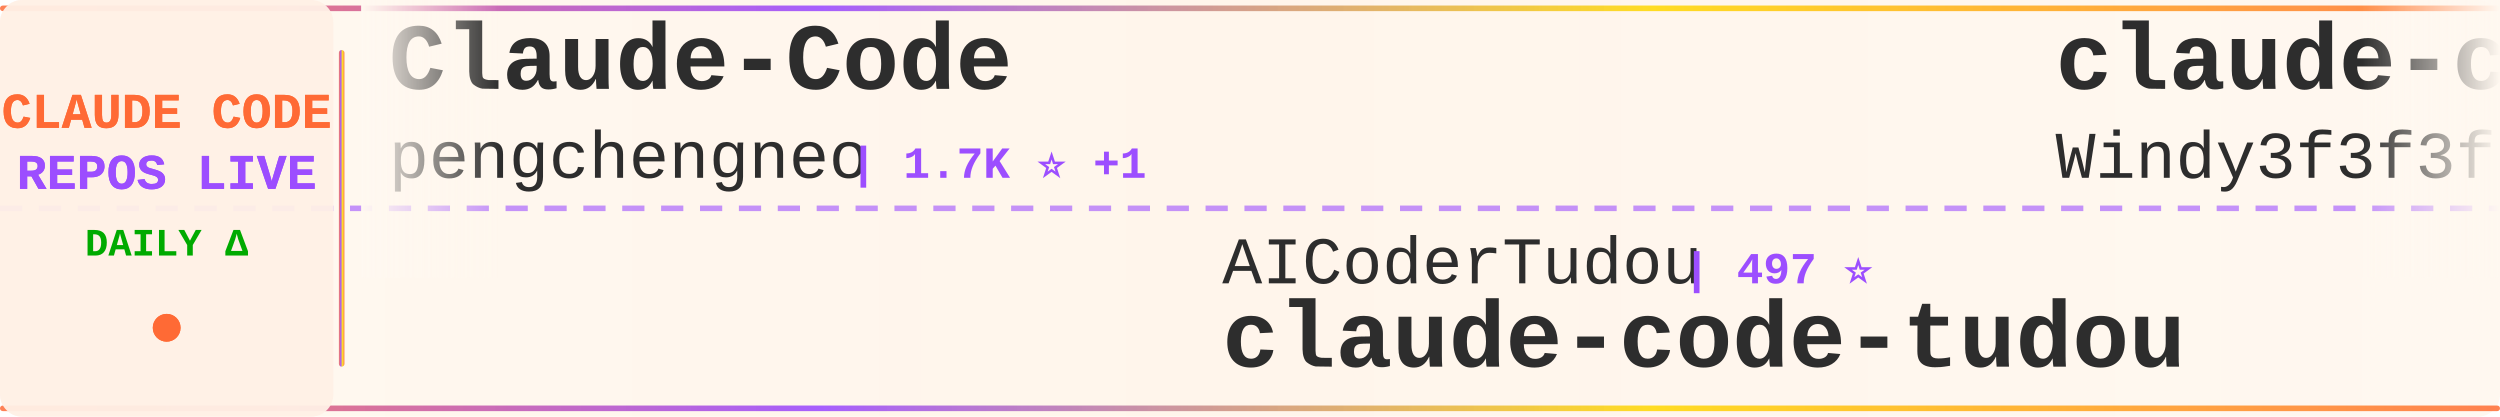
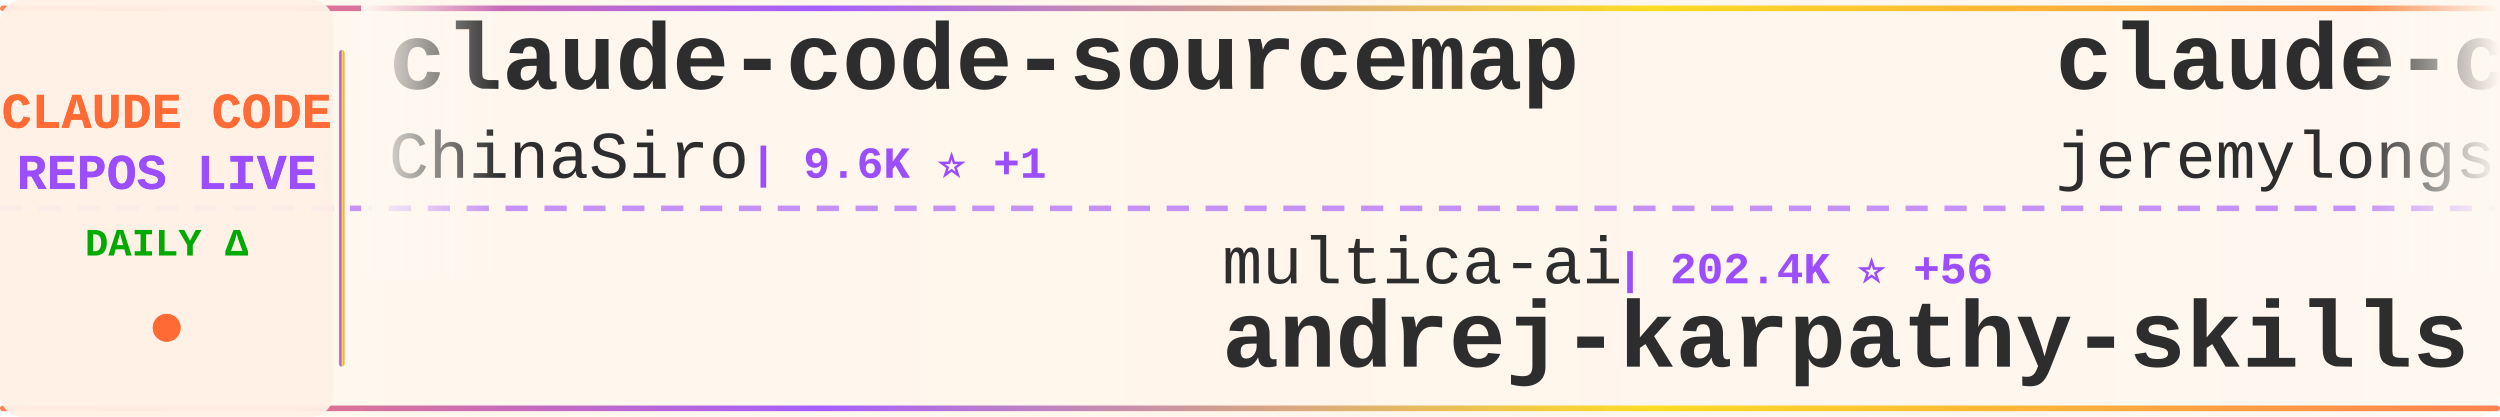
<svg xmlns="http://www.w3.org/2000/svg" width="900" height="150">
  <defs>
    <linearGradient id="tickerBg" x1="0%" y1="0%" x2="100%" y2="0%">
      <stop offset="0%" style="stop-color:#fff8f0;stop-opacity:0.98" />
      <stop offset="50%" style="stop-color:#fff5eb;stop-opacity:1" />
      <stop offset="100%" style="stop-color:#fff8f0;stop-opacity:0.98" />
    </linearGradient>
    <linearGradient id="borderGrad" x1="0%" y1="0%" x2="100%" y2="0%">
      <stop offset="0%" style="stop-color:#FF6B35;stop-opacity:0.85">
        <animate attributeName="stop-opacity" values="0.85;1;0.85" dur="2s" repeatCount="indefinite" />
      </stop>
      <stop offset="33%" style="stop-color:#9C4EFF;stop-opacity:0.9">
        <animate attributeName="stop-opacity" values="0.9;1;0.9" dur="2.2s" repeatCount="indefinite" />
      </stop>
      <stop offset="66%" style="stop-color:#FFD700;stop-opacity:0.85">
        <animate attributeName="stop-opacity" values="0.85;1;0.85" dur="1.8s" repeatCount="indefinite" />
      </stop>
      <stop offset="100%" style="stop-color:#FF6B35;stop-opacity:0.85">
        <animate attributeName="stop-opacity" values="0.85;1;0.85" dur="2s" repeatCount="indefinite" />
      </stop>
    </linearGradient>
    <filter id="textGlow">
      <feGaussianBlur stdDeviation="0.15" result="coloredBlur" />
      <feMerge>
        <feMergeNode in="coloredBlur" />
        <feMergeNode in="SourceGraphic" />
      </feMerge>
    </filter>
    <filter id="metricGlow">
      <feGaussianBlur stdDeviation="0.2" result="coloredBlur" />
      <feMerge>
        <feMergeNode in="coloredBlur" />
        <feMergeNode in="SourceGraphic" />
      </feMerge>
    </filter>
    <linearGradient id="leftFade" x1="0%" y1="0%" x2="100%" y2="0%">
      <stop offset="0%" style="stop-color:#fff8f0;stop-opacity:1" />
      <stop offset="100%" style="stop-color:#fff8f0;stop-opacity:0" />
    </linearGradient>
    <linearGradient id="rightFade" x1="0%" y1="0%" x2="100%" y2="0%">
      <stop offset="0%" style="stop-color:#fff8f0;stop-opacity:0" />
      <stop offset="100%" style="stop-color:#fff8f0;stop-opacity:1" />
    </linearGradient>
  </defs>
  <rect width="900" height="150" fill="url(#tickerBg)" rx="8" />
  <rect x="0" y="2" width="900" height="2" fill="url(#borderGrad)" rx="1" />
  <rect x="0" y="146" width="900" height="2" fill="url(#borderGrad)" rx="1" />
  <line x1="0" y1="75" x2="900" y2="75" stroke="#9C4EFF" stroke-width="2" stroke-dasharray="8 6" opacity="0.6" />
  <rect x="0" y="0" width="120" height="150" fill="#fff0e6" opacity="0.95" rx="8" />
  <text x="60" y="46" font-family="'Courier New', monospace" font-size="18" font-weight="bold" fill="#FF6B35" text-anchor="middle" filter="url(#textGlow)">
    CLAUDE CODE
  </text>
  <text x="60" y="68" font-family="'Courier New', monospace" font-size="18" font-weight="bold" fill="#9C4EFF" text-anchor="middle" filter="url(#textGlow)">
    REPOS LIVE
  </text>
  <text x="60" y="92" font-family="'Courier New', monospace" font-size="14" font-weight="bold" fill="#00aa00" text-anchor="middle">
    DAILY Δ
  </text>
  <circle cx="60" cy="118" r="5" fill="#FF6B35" filter="url(#metricGlow)">
    <animate attributeName="r" values="4;6;4" dur="1.5s" repeatCount="indefinite" />
    <animate attributeName="opacity" values="0.6;1;0.6" dur="1.5s" repeatCount="indefinite" />
  </circle>
  <rect x="122" y="18" width="2" height="114" fill="url(#borderGrad)" rx="1" />
  <clipPath id="tickerClip">
    <rect x="130" y="0" width="770" height="150" />
  </clipPath>
  <g clip-path="url(#tickerClip)">
    <g id="tickerItems">
      <animateTransform attributeName="transform" attributeType="XML" type="translate" from="0 0" to="-3000 0" dur="54s" repeatCount="indefinite" />
      <g transform="translate(0, 0)">
-         <text x="140" y="32" font-family="'Courier New', monospace" font-size="34" font-weight="bold" fill="#2d2d2d">Claude-Code</text>
-         <text x="140" y="64" font-family="'Courier New', monospace" font-size="24" font-weight="normal" fill="#2d2d2d" opacity="1.0">pengchengneo</text>
-         <text x="306" y="64" font-family="'Courier New', monospace" font-size="16" font-weight="bold" fill="#9C4EFF"> | 1.7K ⭐ +1</text>
+         <text x="140" y="32" font-family="'Courier New', monospace" font-size="34" font-weight="bold" fill="#2d2d2d">claude-code-sourcemap</text>
+         <text x="140" y="64" font-family="'Courier New', monospace" font-size="24" font-weight="normal" fill="#2d2d2d" opacity="1.0">ChinaSiro</text>
+         <text x="270" y="64" font-family="'Courier New', monospace" font-size="16" font-weight="bold" fill="#9C4EFF"> | 9.6K ⭐ +1</text>
      </g>
      <g transform="translate(300, 0)">
-         <text x="140" y="102" font-family="'Courier New', monospace" font-size="24" font-weight="normal" fill="#2d2d2d" opacity="1.0">AICoderTudou</text>
-         <text x="306" y="102" font-family="'Courier New', monospace" font-size="16" font-weight="bold" fill="#9C4EFF"> | 497 ⭐</text>
-         <text x="140" y="132" font-family="'Courier New', monospace" font-size="34" font-weight="bold" fill="#2d2d2d">claude-code-tudou</text>
+         <text x="140" y="102" font-family="'Courier New', monospace" font-size="24" font-weight="normal" fill="#2d2d2d" opacity="1.0">multica-ai</text>
+         <text x="282" y="102" font-family="'Courier New', monospace" font-size="16" font-weight="bold" fill="#9C4EFF"> | 202.4K ⭐ +56</text>
+         <text x="140" y="132" font-family="'Courier New', monospace" font-size="34" font-weight="bold" fill="#2d2d2d">andrej-karpathy-skills</text>
      </g>
      <g transform="translate(600, 0)">
-         <text x="140" y="32" font-family="'Courier New', monospace" font-size="34" font-weight="bold" fill="#2d2d2d">claude-code-from-scratch</text>
-         <text x="140" y="64" font-family="'Courier New', monospace" font-size="24" font-weight="normal" fill="#2d2d2d" opacity="1.0">Windy3f3f3f3f</text>
-         <text x="318" y="64" font-family="'Courier New', monospace" font-size="16" font-weight="bold" fill="#9C4EFF"> | 2.6K ⭐</text>
+         <text x="140" y="32" font-family="'Courier New', monospace" font-size="34" font-weight="bold" fill="#2d2d2d">claude-code-plugins-plus...</text>
+         <text x="140" y="64" font-family="'Courier New', monospace" font-size="24" font-weight="normal" fill="#2d2d2d" opacity="1.0">jeremylongshore</text>
+         <text x="342" y="64" font-family="'Courier New', monospace" font-size="16" font-weight="bold" fill="#9C4EFF"> | 2.6K ⭐</text>
      </g>
      <g transform="translate(900, 0)">
-         <text x="140" y="102" font-family="'Courier New', monospace" font-size="24" font-weight="normal" fill="#2d2d2d" opacity="1.0">Chachamaru127</text>
-         <text x="318" y="102" font-family="'Courier New', monospace" font-size="16" font-weight="bold" fill="#9C4EFF"> | 3.1K ⭐</text>
-         <text x="140" y="132" font-family="'Courier New', monospace" font-size="34" font-weight="bold" fill="#2d2d2d">claude-code-harness</text>
+         <text x="140" y="102" font-family="'Courier New', monospace" font-size="24" font-weight="normal" fill="#2d2d2d" opacity="1.0">edmund-io</text>
+         <text x="270" y="102" font-family="'Courier New', monospace" font-size="16" font-weight="bold" fill="#9C4EFF"> | 1.5K ⭐</text>
+         <text x="140" y="132" font-family="'Courier New', monospace" font-size="34" font-weight="bold" fill="#2d2d2d">edmunds-claude-code</text>
      </g>
      <g transform="translate(1200, 0)">
-         <text x="140" y="32" font-family="'Courier New', monospace" font-size="34" font-weight="bold" fill="#2d2d2d">system_prompts_leaks</text>
-         <text x="140" y="64" font-family="'Courier New', monospace" font-size="24" font-weight="normal" fill="#2d2d2d" opacity="1.0">asgeirtj</text>
-         <text x="258" y="64" font-family="'Courier New', monospace" font-size="16" font-weight="bold" fill="#9C4EFF"> | 62.9K ⭐ +13</text>
+         <text x="140" y="32" font-family="'Courier New', monospace" font-size="34" font-weight="bold" fill="#2d2d2d">Claude-Code</text>
+         <text x="140" y="64" font-family="'Courier New', monospace" font-size="24" font-weight="normal" fill="#2d2d2d" opacity="1.0">OrcaWhisper</text>
+         <text x="294" y="64" font-family="'Courier New', monospace" font-size="16" font-weight="bold" fill="#9C4EFF"> | 90 ⭐</text>
      </g>
      <g transform="translate(1500, 0)">
-         <text x="140" y="102" font-family="'Courier New', monospace" font-size="24" font-weight="normal" fill="#2d2d2d" opacity="1.0">Alishahryar1</text>
-         <text x="306" y="102" font-family="'Courier New', monospace" font-size="16" font-weight="bold" fill="#9C4EFF"> | 45.4K ⭐ +13</text>
-         <text x="140" y="132" font-family="'Courier New', monospace" font-size="34" font-weight="bold" fill="#2d2d2d">free-claude-code</text>
-       </g>
-       <g transform="translate(1800, 0)">
-         <text x="140" y="32" font-family="'Courier New', monospace" font-size="34" font-weight="bold" fill="#2d2d2d">claude-code-best-practic...</text>
-         <text x="140" y="64" font-family="'Courier New', monospace" font-size="24" font-weight="normal" fill="#2d2d2d" opacity="1.0">shanraisshan</text>
-         <text x="306" y="64" font-family="'Courier New', monospace" font-size="16" font-weight="bold" fill="#9C4EFF"> | 64.5K ⭐ +6</text>
-       </g>
-       <g transform="translate(2100, 0)">
        <text x="140" y="102" font-family="'Courier New', monospace" font-size="24" font-weight="normal" fill="#2d2d2d" opacity="1.0">1rgs</text>
        <text x="210" y="102" font-family="'Courier New', monospace" font-size="16" font-weight="bold" fill="#9C4EFF"> | 3.7K ⭐</text>
        <text x="140" y="132" font-family="'Courier New', monospace" font-size="34" font-weight="bold" fill="#2d2d2d">claude-code-proxy</text>
      </g>
+       <g transform="translate(1800, 0)">
+         <text x="140" y="32" font-family="'Courier New', monospace" font-size="34" font-weight="bold" fill="#2d2d2d">claude-code-webui</text>
+         <text x="140" y="64" font-family="'Courier New', monospace" font-size="24" font-weight="normal" fill="#2d2d2d" opacity="1.0">sugyan</text>
+         <text x="234" y="64" font-family="'Courier New', monospace" font-size="16" font-weight="bold" fill="#9C4EFF"> | 1.1K ⭐</text>
+       </g>
+       <g transform="translate(2100, 0)">
+         <text x="140" y="102" font-family="'Courier New', monospace" font-size="24" font-weight="normal" fill="#2d2d2d" opacity="1.0">Maciek-roboblog</text>
+         <text x="342" y="102" font-family="'Courier New', monospace" font-size="16" font-weight="bold" fill="#9C4EFF"> | 8.6K ⭐</text>
+         <text x="140" y="132" font-family="'Courier New', monospace" font-size="34" font-weight="bold" fill="#2d2d2d">Claude-Code-Usage-Monito...</text>
+       </g>
      <g transform="translate(2400, 0)">
-         <text x="140" y="32" font-family="'Courier New', monospace" font-size="34" font-weight="bold" fill="#2d2d2d">claude-code-video-toolki...</text>
-         <text x="140" y="64" font-family="'Courier New', monospace" font-size="24" font-weight="normal" fill="#2d2d2d" opacity="1.0">digitalsamba</text>
-         <text x="306" y="64" font-family="'Courier New', monospace" font-size="16" font-weight="bold" fill="#9C4EFF"> | 1.9K ⭐</text>
+         <text x="140" y="32" font-family="'Courier New', monospace" font-size="34" font-weight="bold" fill="#2d2d2d">Claude-Code-Source-Study</text>
+         <text x="140" y="64" font-family="'Courier New', monospace" font-size="24" font-weight="normal" fill="#2d2d2d" opacity="1.0">luyao618</text>
+         <text x="258" y="64" font-family="'Courier New', monospace" font-size="16" font-weight="bold" fill="#9C4EFF"> | 1.7K ⭐</text>
      </g>
      <g transform="translate(2700, 0)">
-         <text x="140" y="102" font-family="'Courier New', monospace" font-size="24" font-weight="normal" fill="#2d2d2d" opacity="1.0">andrew-kramer-inno</text>
-         <text x="378" y="102" font-family="'Courier New', monospace" font-size="16" font-weight="bold" fill="#9C4EFF"> | 593 ⭐</text>
-         <text x="140" y="132" font-family="'Courier New', monospace" font-size="34" font-weight="bold" fill="#2d2d2d">claude-code-source-build</text>
+         <text x="140" y="102" font-family="'Courier New', monospace" font-size="24" font-weight="normal" fill="#2d2d2d" opacity="1.0">shareAI-lab</text>
+         <text x="294" y="102" font-family="'Courier New', monospace" font-size="16" font-weight="bold" fill="#9C4EFF"> | 74.2K ⭐ +28</text>
+         <text x="140" y="132" font-family="'Courier New', monospace" font-size="34" font-weight="bold" fill="#2d2d2d">learn-claude-code</text>
      </g>
      <g transform="translate(3000, 0)">
-         <text x="140" y="32" font-family="'Courier New', monospace" font-size="34" font-weight="bold" fill="#2d2d2d">Claude-Code</text>
-         <text x="140" y="64" font-family="'Courier New', monospace" font-size="24" font-weight="normal" fill="#2d2d2d" opacity="1.0">pengchengneo</text>
-         <text x="306" y="64" font-family="'Courier New', monospace" font-size="16" font-weight="bold" fill="#9C4EFF"> | 1.7K ⭐ +1</text>
+         <text x="140" y="32" font-family="'Courier New', monospace" font-size="34" font-weight="bold" fill="#2d2d2d">claude-code-sourcemap</text>
+         <text x="140" y="64" font-family="'Courier New', monospace" font-size="24" font-weight="normal" fill="#2d2d2d" opacity="1.0">ChinaSiro</text>
+         <text x="270" y="64" font-family="'Courier New', monospace" font-size="16" font-weight="bold" fill="#9C4EFF"> | 9.6K ⭐ +1</text>
      </g>
      <g transform="translate(3300, 0)">
-         <text x="140" y="102" font-family="'Courier New', monospace" font-size="24" font-weight="normal" fill="#2d2d2d" opacity="1.0">AICoderTudou</text>
-         <text x="306" y="102" font-family="'Courier New', monospace" font-size="16" font-weight="bold" fill="#9C4EFF"> | 497 ⭐</text>
-         <text x="140" y="132" font-family="'Courier New', monospace" font-size="34" font-weight="bold" fill="#2d2d2d">claude-code-tudou</text>
+         <text x="140" y="102" font-family="'Courier New', monospace" font-size="24" font-weight="normal" fill="#2d2d2d" opacity="1.0">multica-ai</text>
+         <text x="282" y="102" font-family="'Courier New', monospace" font-size="16" font-weight="bold" fill="#9C4EFF"> | 202.4K ⭐ +56</text>
+         <text x="140" y="132" font-family="'Courier New', monospace" font-size="34" font-weight="bold" fill="#2d2d2d">andrej-karpathy-skills</text>
      </g>
      <g transform="translate(3600, 0)">
-         <text x="140" y="32" font-family="'Courier New', monospace" font-size="34" font-weight="bold" fill="#2d2d2d">claude-code-from-scratch</text>
-         <text x="140" y="64" font-family="'Courier New', monospace" font-size="24" font-weight="normal" fill="#2d2d2d" opacity="1.0">Windy3f3f3f3f</text>
-         <text x="318" y="64" font-family="'Courier New', monospace" font-size="16" font-weight="bold" fill="#9C4EFF"> | 2.6K ⭐</text>
+         <text x="140" y="32" font-family="'Courier New', monospace" font-size="34" font-weight="bold" fill="#2d2d2d">claude-code-plugins-plus...</text>
+         <text x="140" y="64" font-family="'Courier New', monospace" font-size="24" font-weight="normal" fill="#2d2d2d" opacity="1.0">jeremylongshore</text>
+         <text x="342" y="64" font-family="'Courier New', monospace" font-size="16" font-weight="bold" fill="#9C4EFF"> | 2.6K ⭐</text>
      </g>
      <g transform="translate(3900, 0)">
-         <text x="140" y="102" font-family="'Courier New', monospace" font-size="24" font-weight="normal" fill="#2d2d2d" opacity="1.0">Chachamaru127</text>
-         <text x="318" y="102" font-family="'Courier New', monospace" font-size="16" font-weight="bold" fill="#9C4EFF"> | 3.1K ⭐</text>
-         <text x="140" y="132" font-family="'Courier New', monospace" font-size="34" font-weight="bold" fill="#2d2d2d">claude-code-harness</text>
+         <text x="140" y="102" font-family="'Courier New', monospace" font-size="24" font-weight="normal" fill="#2d2d2d" opacity="1.0">edmund-io</text>
+         <text x="270" y="102" font-family="'Courier New', monospace" font-size="16" font-weight="bold" fill="#9C4EFF"> | 1.5K ⭐</text>
+         <text x="140" y="132" font-family="'Courier New', monospace" font-size="34" font-weight="bold" fill="#2d2d2d">edmunds-claude-code</text>
      </g>
    </g>
  </g>
  <rect x="130" y="0" width="50" height="100" fill="url(#leftFade)" />
  <rect x="850" y="0" width="50" height="100" fill="url(#rightFade)" />
</svg>
